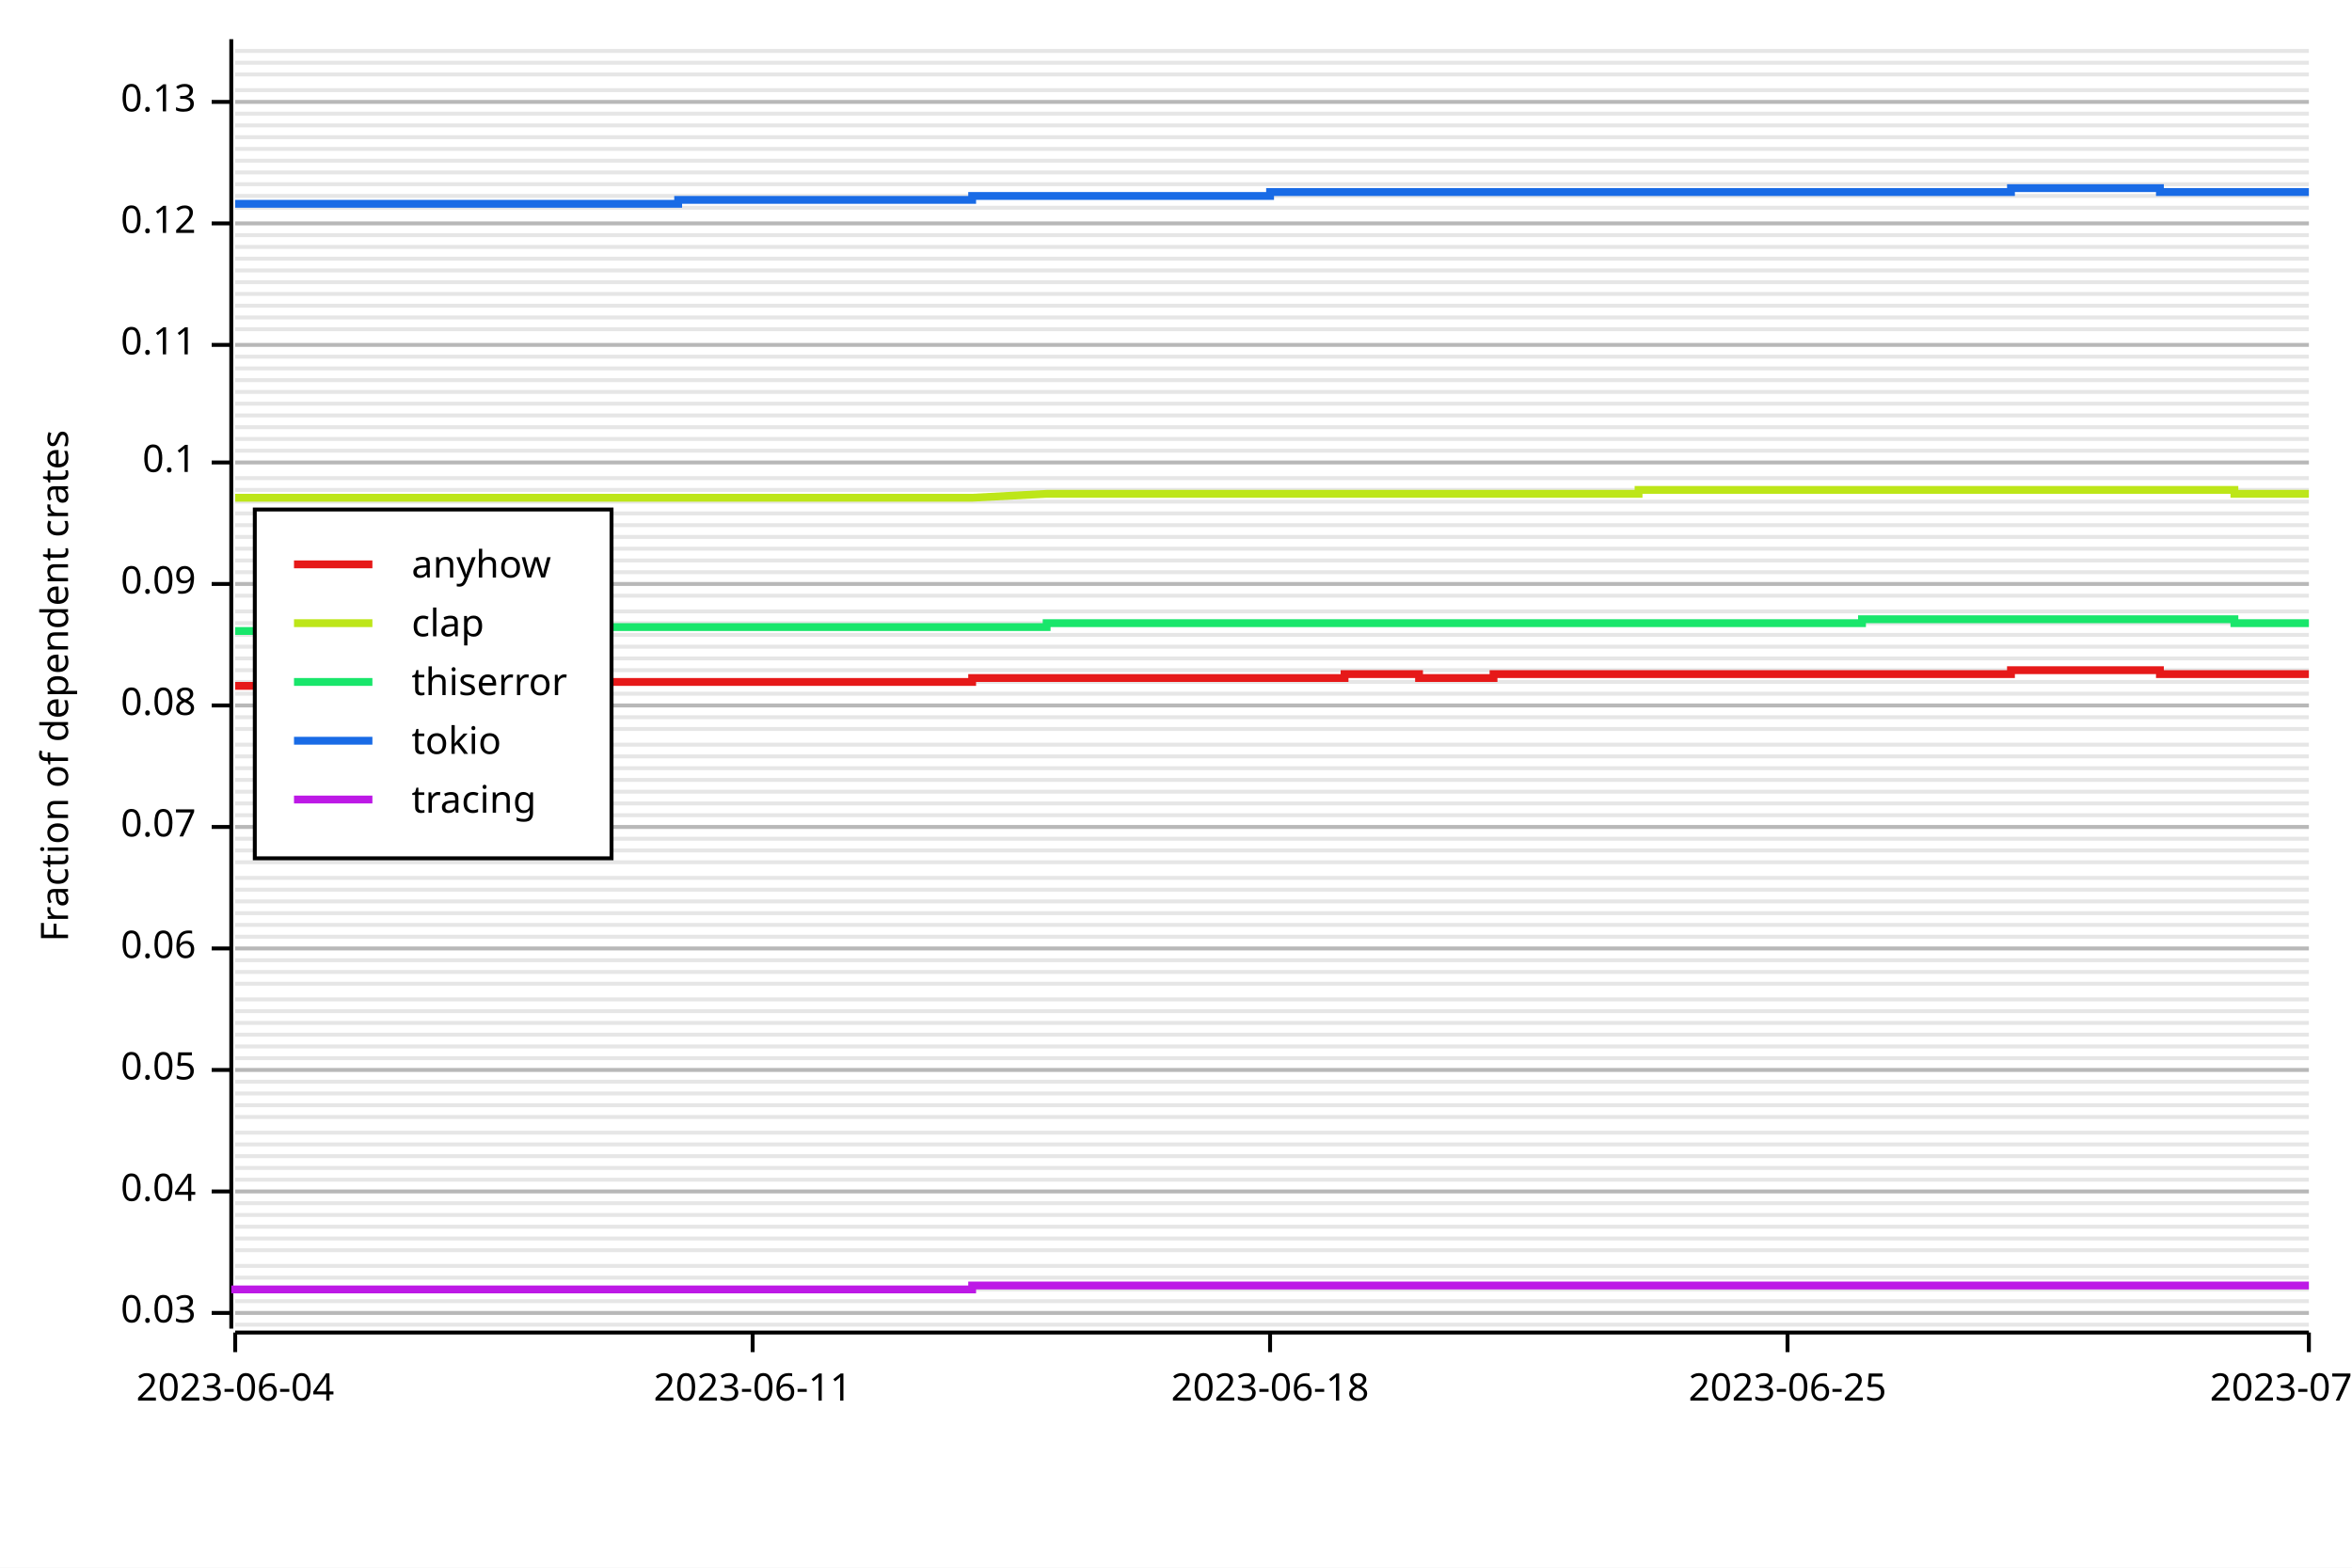
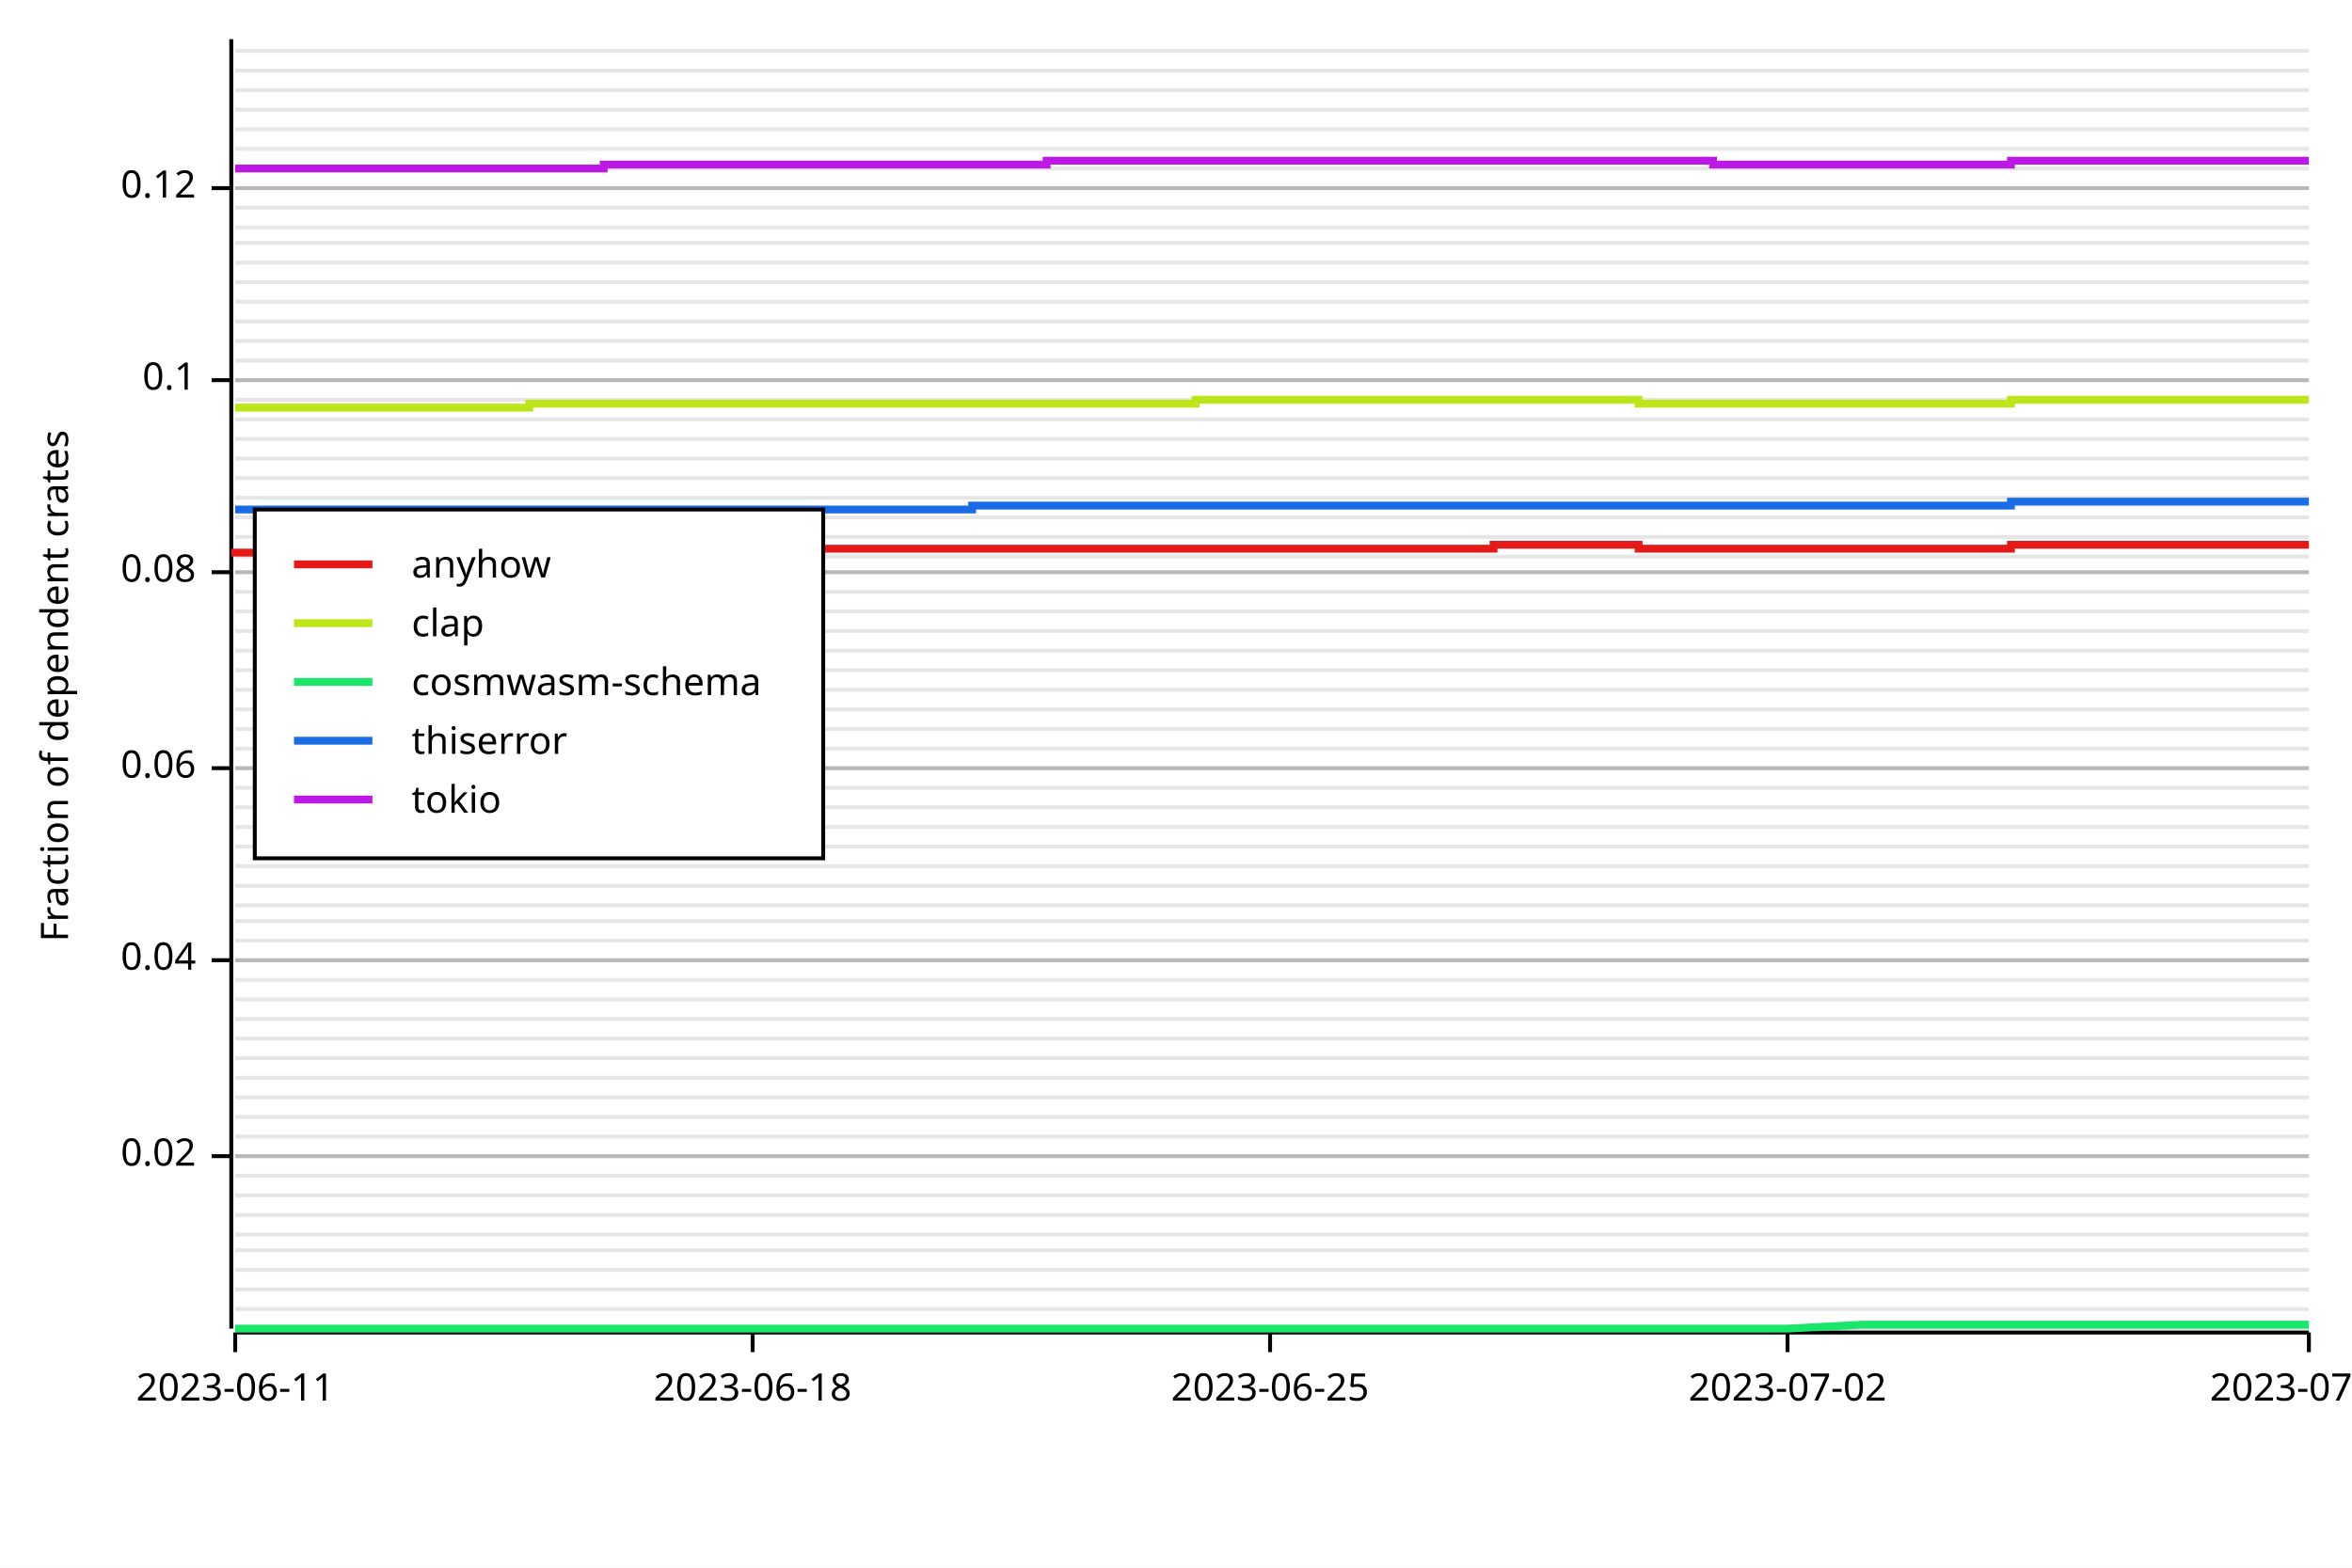
<svg xmlns="http://www.w3.org/2000/svg" width="600" height="400" viewBox="0 0 600 400">
  <rect x="0" y="0" width="600" height="400" opacity="1" fill="#FFFFFF" stroke="none" />
-   <line opacity="0.1" stroke="#000000" stroke-width="1" x1="60" y1="338" x2="589" y2="338" />
-   <line opacity="0.1" stroke="#000000" stroke-width="1" x1="60" y1="335" x2="589" y2="335" />
-   <line opacity="0.1" stroke="#000000" stroke-width="1" x1="60" y1="332" x2="589" y2="332" />
+   <line opacity="0.1" stroke="#000000" stroke-width="1" x1="60" y1="339" x2="589" y2="339" />
+   <line opacity="0.1" stroke="#000000" stroke-width="1" x1="60" y1="334" x2="589" y2="334" />
  <line opacity="0.1" stroke="#000000" stroke-width="1" x1="60" y1="329" x2="589" y2="329" />
-   <line opacity="0.1" stroke="#000000" stroke-width="1" x1="60" y1="326" x2="589" y2="326" />
-   <line opacity="0.1" stroke="#000000" stroke-width="1" x1="60" y1="323" x2="589" y2="323" />
+   <line opacity="0.1" stroke="#000000" stroke-width="1" x1="60" y1="324" x2="589" y2="324" />
  <line opacity="0.1" stroke="#000000" stroke-width="1" x1="60" y1="319" x2="589" y2="319" />
-   <line opacity="0.1" stroke="#000000" stroke-width="1" x1="60" y1="316" x2="589" y2="316" />
-   <line opacity="0.1" stroke="#000000" stroke-width="1" x1="60" y1="313" x2="589" y2="313" />
+   <line opacity="0.1" stroke="#000000" stroke-width="1" x1="60" y1="315" x2="589" y2="315" />
  <line opacity="0.1" stroke="#000000" stroke-width="1" x1="60" y1="310" x2="589" y2="310" />
-   <line opacity="0.1" stroke="#000000" stroke-width="1" x1="60" y1="307" x2="589" y2="307" />
-   <line opacity="0.1" stroke="#000000" stroke-width="1" x1="60" y1="304" x2="589" y2="304" />
-   <line opacity="0.1" stroke="#000000" stroke-width="1" x1="60" y1="301" x2="589" y2="301" />
-   <line opacity="0.1" stroke="#000000" stroke-width="1" x1="60" y1="298" x2="589" y2="298" />
+   <line opacity="0.1" stroke="#000000" stroke-width="1" x1="60" y1="305" x2="589" y2="305" />
+   <line opacity="0.1" stroke="#000000" stroke-width="1" x1="60" y1="300" x2="589" y2="300" />
  <line opacity="0.1" stroke="#000000" stroke-width="1" x1="60" y1="295" x2="589" y2="295" />
-   <line opacity="0.1" stroke="#000000" stroke-width="1" x1="60" y1="292" x2="589" y2="292" />
-   <line opacity="0.1" stroke="#000000" stroke-width="1" x1="60" y1="289" x2="589" y2="289" />
+   <line opacity="0.1" stroke="#000000" stroke-width="1" x1="60" y1="290" x2="589" y2="290" />
  <line opacity="0.1" stroke="#000000" stroke-width="1" x1="60" y1="285" x2="589" y2="285" />
-   <line opacity="0.1" stroke="#000000" stroke-width="1" x1="60" y1="282" x2="589" y2="282" />
-   <line opacity="0.1" stroke="#000000" stroke-width="1" x1="60" y1="279" x2="589" y2="279" />
-   <line opacity="0.1" stroke="#000000" stroke-width="1" x1="60" y1="276" x2="589" y2="276" />
-   <line opacity="0.1" stroke="#000000" stroke-width="1" x1="60" y1="273" x2="589" y2="273" />
+   <line opacity="0.1" stroke="#000000" stroke-width="1" x1="60" y1="280" x2="589" y2="280" />
+   <line opacity="0.1" stroke="#000000" stroke-width="1" x1="60" y1="275" x2="589" y2="275" />
  <line opacity="0.1" stroke="#000000" stroke-width="1" x1="60" y1="270" x2="589" y2="270" />
-   <line opacity="0.1" stroke="#000000" stroke-width="1" x1="60" y1="267" x2="589" y2="267" />
-   <line opacity="0.1" stroke="#000000" stroke-width="1" x1="60" y1="264" x2="589" y2="264" />
-   <line opacity="0.1" stroke="#000000" stroke-width="1" x1="60" y1="261" x2="589" y2="261" />
-   <line opacity="0.1" stroke="#000000" stroke-width="1" x1="60" y1="258" x2="589" y2="258" />
+   <line opacity="0.1" stroke="#000000" stroke-width="1" x1="60" y1="265" x2="589" y2="265" />
+   <line opacity="0.1" stroke="#000000" stroke-width="1" x1="60" y1="260" x2="589" y2="260" />
  <line opacity="0.1" stroke="#000000" stroke-width="1" x1="60" y1="255" x2="589" y2="255" />
-   <line opacity="0.1" stroke="#000000" stroke-width="1" x1="60" y1="251" x2="589" y2="251" />
-   <line opacity="0.1" stroke="#000000" stroke-width="1" x1="60" y1="248" x2="589" y2="248" />
+   <line opacity="0.1" stroke="#000000" stroke-width="1" x1="60" y1="250" x2="589" y2="250" />
  <line opacity="0.1" stroke="#000000" stroke-width="1" x1="60" y1="245" x2="589" y2="245" />
-   <line opacity="0.1" stroke="#000000" stroke-width="1" x1="60" y1="242" x2="589" y2="242" />
-   <line opacity="0.1" stroke="#000000" stroke-width="1" x1="60" y1="239" x2="589" y2="239" />
-   <line opacity="0.1" stroke="#000000" stroke-width="1" x1="60" y1="236" x2="589" y2="236" />
-   <line opacity="0.1" stroke="#000000" stroke-width="1" x1="60" y1="233" x2="589" y2="233" />
-   <line opacity="0.1" stroke="#000000" stroke-width="1" x1="60" y1="230" x2="589" y2="230" />
-   <line opacity="0.1" stroke="#000000" stroke-width="1" x1="60" y1="227" x2="589" y2="227" />
-   <line opacity="0.1" stroke="#000000" stroke-width="1" x1="60" y1="224" x2="589" y2="224" />
-   <line opacity="0.1" stroke="#000000" stroke-width="1" x1="60" y1="220" x2="589" y2="220" />
-   <line opacity="0.1" stroke="#000000" stroke-width="1" x1="60" y1="217" x2="589" y2="217" />
-   <line opacity="0.1" stroke="#000000" stroke-width="1" x1="60" y1="214" x2="589" y2="214" />
+   <line opacity="0.1" stroke="#000000" stroke-width="1" x1="60" y1="240" x2="589" y2="240" />
+   <line opacity="0.1" stroke="#000000" stroke-width="1" x1="60" y1="235" x2="589" y2="235" />
+   <line opacity="0.1" stroke="#000000" stroke-width="1" x1="60" y1="231" x2="589" y2="231" />
+   <line opacity="0.1" stroke="#000000" stroke-width="1" x1="60" y1="226" x2="589" y2="226" />
+   <line opacity="0.1" stroke="#000000" stroke-width="1" x1="60" y1="221" x2="589" y2="221" />
+   <line opacity="0.1" stroke="#000000" stroke-width="1" x1="60" y1="216" x2="589" y2="216" />
  <line opacity="0.1" stroke="#000000" stroke-width="1" x1="60" y1="211" x2="589" y2="211" />
-   <line opacity="0.1" stroke="#000000" stroke-width="1" x1="60" y1="208" x2="589" y2="208" />
-   <line opacity="0.1" stroke="#000000" stroke-width="1" x1="60" y1="205" x2="589" y2="205" />
-   <line opacity="0.1" stroke="#000000" stroke-width="1" x1="60" y1="202" x2="589" y2="202" />
-   <line opacity="0.1" stroke="#000000" stroke-width="1" x1="60" y1="199" x2="589" y2="199" />
+   <line opacity="0.1" stroke="#000000" stroke-width="1" x1="60" y1="206" x2="589" y2="206" />
+   <line opacity="0.1" stroke="#000000" stroke-width="1" x1="60" y1="201" x2="589" y2="201" />
  <line opacity="0.1" stroke="#000000" stroke-width="1" x1="60" y1="196" x2="589" y2="196" />
-   <line opacity="0.1" stroke="#000000" stroke-width="1" x1="60" y1="193" x2="589" y2="193" />
-   <line opacity="0.1" stroke="#000000" stroke-width="1" x1="60" y1="190" x2="589" y2="190" />
+   <line opacity="0.1" stroke="#000000" stroke-width="1" x1="60" y1="191" x2="589" y2="191" />
  <line opacity="0.1" stroke="#000000" stroke-width="1" x1="60" y1="186" x2="589" y2="186" />
-   <line opacity="0.1" stroke="#000000" stroke-width="1" x1="60" y1="183" x2="589" y2="183" />
-   <line opacity="0.1" stroke="#000000" stroke-width="1" x1="60" y1="180" x2="589" y2="180" />
-   <line opacity="0.1" stroke="#000000" stroke-width="1" x1="60" y1="177" x2="589" y2="177" />
-   <line opacity="0.1" stroke="#000000" stroke-width="1" x1="60" y1="174" x2="589" y2="174" />
+   <line opacity="0.1" stroke="#000000" stroke-width="1" x1="60" y1="181" x2="589" y2="181" />
+   <line opacity="0.1" stroke="#000000" stroke-width="1" x1="60" y1="176" x2="589" y2="176" />
  <line opacity="0.1" stroke="#000000" stroke-width="1" x1="60" y1="171" x2="589" y2="171" />
-   <line opacity="0.1" stroke="#000000" stroke-width="1" x1="60" y1="168" x2="589" y2="168" />
-   <line opacity="0.1" stroke="#000000" stroke-width="1" x1="60" y1="165" x2="589" y2="165" />
-   <line opacity="0.1" stroke="#000000" stroke-width="1" x1="60" y1="162" x2="589" y2="162" />
-   <line opacity="0.1" stroke="#000000" stroke-width="1" x1="60" y1="159" x2="589" y2="159" />
+   <line opacity="0.1" stroke="#000000" stroke-width="1" x1="60" y1="166" x2="589" y2="166" />
+   <line opacity="0.1" stroke="#000000" stroke-width="1" x1="60" y1="161" x2="589" y2="161" />
  <line opacity="0.1" stroke="#000000" stroke-width="1" x1="60" y1="156" x2="589" y2="156" />
-   <line opacity="0.1" stroke="#000000" stroke-width="1" x1="60" y1="152" x2="589" y2="152" />
-   <line opacity="0.1" stroke="#000000" stroke-width="1" x1="60" y1="149" x2="589" y2="149" />
+   <line opacity="0.1" stroke="#000000" stroke-width="1" x1="60" y1="151" x2="589" y2="151" />
  <line opacity="0.1" stroke="#000000" stroke-width="1" x1="60" y1="146" x2="589" y2="146" />
-   <line opacity="0.1" stroke="#000000" stroke-width="1" x1="60" y1="143" x2="589" y2="143" />
-   <line opacity="0.1" stroke="#000000" stroke-width="1" x1="60" y1="140" x2="589" y2="140" />
+   <line opacity="0.1" stroke="#000000" stroke-width="1" x1="60" y1="142" x2="589" y2="142" />
  <line opacity="0.1" stroke="#000000" stroke-width="1" x1="60" y1="137" x2="589" y2="137" />
-   <line opacity="0.1" stroke="#000000" stroke-width="1" x1="60" y1="134" x2="589" y2="134" />
-   <line opacity="0.1" stroke="#000000" stroke-width="1" x1="60" y1="131" x2="589" y2="131" />
-   <line opacity="0.1" stroke="#000000" stroke-width="1" x1="60" y1="128" x2="589" y2="128" />
-   <line opacity="0.1" stroke="#000000" stroke-width="1" x1="60" y1="125" x2="589" y2="125" />
+   <line opacity="0.1" stroke="#000000" stroke-width="1" x1="60" y1="132" x2="589" y2="132" />
+   <line opacity="0.1" stroke="#000000" stroke-width="1" x1="60" y1="127" x2="589" y2="127" />
  <line opacity="0.1" stroke="#000000" stroke-width="1" x1="60" y1="122" x2="589" y2="122" />
-   <line opacity="0.1" stroke="#000000" stroke-width="1" x1="60" y1="118" x2="589" y2="118" />
-   <line opacity="0.1" stroke="#000000" stroke-width="1" x1="60" y1="115" x2="589" y2="115" />
+   <line opacity="0.1" stroke="#000000" stroke-width="1" x1="60" y1="117" x2="589" y2="117" />
  <line opacity="0.1" stroke="#000000" stroke-width="1" x1="60" y1="112" x2="589" y2="112" />
-   <line opacity="0.1" stroke="#000000" stroke-width="1" x1="60" y1="109" x2="589" y2="109" />
-   <line opacity="0.1" stroke="#000000" stroke-width="1" x1="60" y1="106" x2="589" y2="106" />
-   <line opacity="0.1" stroke="#000000" stroke-width="1" x1="60" y1="103" x2="589" y2="103" />
-   <line opacity="0.1" stroke="#000000" stroke-width="1" x1="60" y1="100" x2="589" y2="100" />
+   <line opacity="0.1" stroke="#000000" stroke-width="1" x1="60" y1="107" x2="589" y2="107" />
+   <line opacity="0.1" stroke="#000000" stroke-width="1" x1="60" y1="102" x2="589" y2="102" />
  <line opacity="0.1" stroke="#000000" stroke-width="1" x1="60" y1="97" x2="589" y2="97" />
-   <line opacity="0.1" stroke="#000000" stroke-width="1" x1="60" y1="94" x2="589" y2="94" />
-   <line opacity="0.1" stroke="#000000" stroke-width="1" x1="60" y1="91" x2="589" y2="91" />
-   <line opacity="0.1" stroke="#000000" stroke-width="1" x1="60" y1="88" x2="589" y2="88" />
-   <line opacity="0.1" stroke="#000000" stroke-width="1" x1="60" y1="84" x2="589" y2="84" />
-   <line opacity="0.1" stroke="#000000" stroke-width="1" x1="60" y1="81" x2="589" y2="81" />
-   <line opacity="0.1" stroke="#000000" stroke-width="1" x1="60" y1="78" x2="589" y2="78" />
-   <line opacity="0.1" stroke="#000000" stroke-width="1" x1="60" y1="75" x2="589" y2="75" />
+   <line opacity="0.1" stroke="#000000" stroke-width="1" x1="60" y1="92" x2="589" y2="92" />
+   <line opacity="0.1" stroke="#000000" stroke-width="1" x1="60" y1="87" x2="589" y2="87" />
+   <line opacity="0.1" stroke="#000000" stroke-width="1" x1="60" y1="82" x2="589" y2="82" />
+   <line opacity="0.1" stroke="#000000" stroke-width="1" x1="60" y1="77" x2="589" y2="77" />
  <line opacity="0.1" stroke="#000000" stroke-width="1" x1="60" y1="72" x2="589" y2="72" />
-   <line opacity="0.1" stroke="#000000" stroke-width="1" x1="60" y1="69" x2="589" y2="69" />
-   <line opacity="0.1" stroke="#000000" stroke-width="1" x1="60" y1="66" x2="589" y2="66" />
-   <line opacity="0.1" stroke="#000000" stroke-width="1" x1="60" y1="63" x2="589" y2="63" />
-   <line opacity="0.1" stroke="#000000" stroke-width="1" x1="60" y1="60" x2="589" y2="60" />
-   <line opacity="0.1" stroke="#000000" stroke-width="1" x1="60" y1="57" x2="589" y2="57" />
+   <line opacity="0.1" stroke="#000000" stroke-width="1" x1="60" y1="67" x2="589" y2="67" />
+   <line opacity="0.1" stroke="#000000" stroke-width="1" x1="60" y1="62" x2="589" y2="62" />
+   <line opacity="0.1" stroke="#000000" stroke-width="1" x1="60" y1="58" x2="589" y2="58" />
  <line opacity="0.1" stroke="#000000" stroke-width="1" x1="60" y1="53" x2="589" y2="53" />
-   <line opacity="0.1" stroke="#000000" stroke-width="1" x1="60" y1="50" x2="589" y2="50" />
-   <line opacity="0.1" stroke="#000000" stroke-width="1" x1="60" y1="47" x2="589" y2="47" />
-   <line opacity="0.1" stroke="#000000" stroke-width="1" x1="60" y1="44" x2="589" y2="44" />
-   <line opacity="0.1" stroke="#000000" stroke-width="1" x1="60" y1="41" x2="589" y2="41" />
+   <line opacity="0.1" stroke="#000000" stroke-width="1" x1="60" y1="48" x2="589" y2="48" />
+   <line opacity="0.1" stroke="#000000" stroke-width="1" x1="60" y1="43" x2="589" y2="43" />
  <line opacity="0.1" stroke="#000000" stroke-width="1" x1="60" y1="38" x2="589" y2="38" />
-   <line opacity="0.1" stroke="#000000" stroke-width="1" x1="60" y1="35" x2="589" y2="35" />
-   <line opacity="0.1" stroke="#000000" stroke-width="1" x1="60" y1="32" x2="589" y2="32" />
-   <line opacity="0.1" stroke="#000000" stroke-width="1" x1="60" y1="29" x2="589" y2="29" />
-   <line opacity="0.1" stroke="#000000" stroke-width="1" x1="60" y1="26" x2="589" y2="26" />
+   <line opacity="0.1" stroke="#000000" stroke-width="1" x1="60" y1="33" x2="589" y2="33" />
+   <line opacity="0.1" stroke="#000000" stroke-width="1" x1="60" y1="28" x2="589" y2="28" />
  <line opacity="0.1" stroke="#000000" stroke-width="1" x1="60" y1="23" x2="589" y2="23" />
-   <line opacity="0.1" stroke="#000000" stroke-width="1" x1="60" y1="19" x2="589" y2="19" />
-   <line opacity="0.1" stroke="#000000" stroke-width="1" x1="60" y1="16" x2="589" y2="16" />
+   <line opacity="0.1" stroke="#000000" stroke-width="1" x1="60" y1="18" x2="589" y2="18" />
  <line opacity="0.1" stroke="#000000" stroke-width="1" x1="60" y1="13" x2="589" y2="13" />
  <text x="10" y="175" dy="0.76em" text-anchor="middle" font-family="sans-serif" font-size="9.677" opacity="1" fill="#000000" transform="rotate(270, 10, 175)">
Fraction of dependent crates
</text>
-   <line opacity="0.2" stroke="#000000" stroke-width="1" x1="60" y1="335" x2="589" y2="335" />
-   <line opacity="0.2" stroke="#000000" stroke-width="1" x1="60" y1="304" x2="589" y2="304" />
-   <line opacity="0.2" stroke="#000000" stroke-width="1" x1="60" y1="273" x2="589" y2="273" />
-   <line opacity="0.2" stroke="#000000" stroke-width="1" x1="60" y1="242" x2="589" y2="242" />
-   <line opacity="0.2" stroke="#000000" stroke-width="1" x1="60" y1="211" x2="589" y2="211" />
-   <line opacity="0.2" stroke="#000000" stroke-width="1" x1="60" y1="180" x2="589" y2="180" />
-   <line opacity="0.2" stroke="#000000" stroke-width="1" x1="60" y1="149" x2="589" y2="149" />
-   <line opacity="0.2" stroke="#000000" stroke-width="1" x1="60" y1="118" x2="589" y2="118" />
-   <line opacity="0.2" stroke="#000000" stroke-width="1" x1="60" y1="88" x2="589" y2="88" />
-   <line opacity="0.2" stroke="#000000" stroke-width="1" x1="60" y1="57" x2="589" y2="57" />
-   <line opacity="0.2" stroke="#000000" stroke-width="1" x1="60" y1="26" x2="589" y2="26" />
+   <line opacity="0.2" stroke="#000000" stroke-width="1" x1="60" y1="295" x2="589" y2="295" />
+   <line opacity="0.2" stroke="#000000" stroke-width="1" x1="60" y1="245" x2="589" y2="245" />
+   <line opacity="0.2" stroke="#000000" stroke-width="1" x1="60" y1="196" x2="589" y2="196" />
+   <line opacity="0.2" stroke="#000000" stroke-width="1" x1="60" y1="146" x2="589" y2="146" />
+   <line opacity="0.2" stroke="#000000" stroke-width="1" x1="60" y1="97" x2="589" y2="97" />
+   <line opacity="0.2" stroke="#000000" stroke-width="1" x1="60" y1="48" x2="589" y2="48" />
  <polyline fill="none" opacity="1" stroke="#000000" stroke-width="1" points="59,10 59,339 " />
-   <text x="50" y="335" dy="0.5ex" text-anchor="end" font-family="sans-serif" font-size="9.677" opacity="1" fill="#000000">
- 0.03
+   <text x="50" y="295" dy="0.5ex" text-anchor="end" font-family="sans-serif" font-size="9.677" opacity="1" fill="#000000">
+ 0.02
</text>
-   <polyline fill="none" opacity="1" stroke="#000000" stroke-width="1" points="54,335 59,335 " />
-   <text x="50" y="304" dy="0.5ex" text-anchor="end" font-family="sans-serif" font-size="9.677" opacity="1" fill="#000000">
+   <polyline fill="none" opacity="1" stroke="#000000" stroke-width="1" points="54,295 59,295 " />
+   <text x="50" y="245" dy="0.5ex" text-anchor="end" font-family="sans-serif" font-size="9.677" opacity="1" fill="#000000">
0.04
</text>
-   <polyline fill="none" opacity="1" stroke="#000000" stroke-width="1" points="54,304 59,304 " />
-   <text x="50" y="273" dy="0.5ex" text-anchor="end" font-family="sans-serif" font-size="9.677" opacity="1" fill="#000000">
- 0.05
- </text>
-   <polyline fill="none" opacity="1" stroke="#000000" stroke-width="1" points="54,273 59,273 " />
-   <text x="50" y="242" dy="0.5ex" text-anchor="end" font-family="sans-serif" font-size="9.677" opacity="1" fill="#000000">
+   <polyline fill="none" opacity="1" stroke="#000000" stroke-width="1" points="54,245 59,245 " />
+   <text x="50" y="196" dy="0.5ex" text-anchor="end" font-family="sans-serif" font-size="9.677" opacity="1" fill="#000000">
0.06
</text>
-   <polyline fill="none" opacity="1" stroke="#000000" stroke-width="1" points="54,242 59,242 " />
-   <text x="50" y="211" dy="0.5ex" text-anchor="end" font-family="sans-serif" font-size="9.677" opacity="1" fill="#000000">
- 0.07
- </text>
-   <polyline fill="none" opacity="1" stroke="#000000" stroke-width="1" points="54,211 59,211 " />
-   <text x="50" y="180" dy="0.5ex" text-anchor="end" font-family="sans-serif" font-size="9.677" opacity="1" fill="#000000">
+   <polyline fill="none" opacity="1" stroke="#000000" stroke-width="1" points="54,196 59,196 " />
+   <text x="50" y="146" dy="0.5ex" text-anchor="end" font-family="sans-serif" font-size="9.677" opacity="1" fill="#000000">
0.08
</text>
-   <polyline fill="none" opacity="1" stroke="#000000" stroke-width="1" points="54,180 59,180 " />
-   <text x="50" y="149" dy="0.5ex" text-anchor="end" font-family="sans-serif" font-size="9.677" opacity="1" fill="#000000">
- 0.09
- </text>
-   <polyline fill="none" opacity="1" stroke="#000000" stroke-width="1" points="54,149 59,149 " />
-   <text x="50" y="118" dy="0.5ex" text-anchor="end" font-family="sans-serif" font-size="9.677" opacity="1" fill="#000000">
+   <polyline fill="none" opacity="1" stroke="#000000" stroke-width="1" points="54,146 59,146 " />
+   <text x="50" y="97" dy="0.5ex" text-anchor="end" font-family="sans-serif" font-size="9.677" opacity="1" fill="#000000">
0.1
</text>
-   <polyline fill="none" opacity="1" stroke="#000000" stroke-width="1" points="54,118 59,118 " />
-   <text x="50" y="88" dy="0.5ex" text-anchor="end" font-family="sans-serif" font-size="9.677" opacity="1" fill="#000000">
- 0.11
- </text>
-   <polyline fill="none" opacity="1" stroke="#000000" stroke-width="1" points="54,88 59,88 " />
-   <text x="50" y="57" dy="0.5ex" text-anchor="end" font-family="sans-serif" font-size="9.677" opacity="1" fill="#000000">
+   <polyline fill="none" opacity="1" stroke="#000000" stroke-width="1" points="54,97 59,97 " />
+   <text x="50" y="48" dy="0.5ex" text-anchor="end" font-family="sans-serif" font-size="9.677" opacity="1" fill="#000000">
0.12
</text>
-   <polyline fill="none" opacity="1" stroke="#000000" stroke-width="1" points="54,57 59,57 " />
-   <text x="50" y="26" dy="0.5ex" text-anchor="end" font-family="sans-serif" font-size="9.677" opacity="1" fill="#000000">
- 0.13
- </text>
-   <polyline fill="none" opacity="1" stroke="#000000" stroke-width="1" points="54,26 59,26 " />
+   <polyline fill="none" opacity="1" stroke="#000000" stroke-width="1" points="54,48 59,48 " />
  <polyline fill="none" opacity="1" stroke="#000000" stroke-width="1" points="60,340 589,340 " />
  <text x="60" y="350" dy="0.76em" text-anchor="middle" font-family="sans-serif" font-size="9.677" opacity="1" fill="#000000">
- 2023-06-04
+ 2023-06-11
</text>
  <polyline fill="none" opacity="1" stroke="#000000" stroke-width="1" points="60,340 60,345 " />
  <text x="192" y="350" dy="0.76em" text-anchor="middle" font-family="sans-serif" font-size="9.677" opacity="1" fill="#000000">
- 2023-06-11
+ 2023-06-18
</text>
  <polyline fill="none" opacity="1" stroke="#000000" stroke-width="1" points="192,340 192,345 " />
  <text x="324" y="350" dy="0.76em" text-anchor="middle" font-family="sans-serif" font-size="9.677" opacity="1" fill="#000000">
- 2023-06-18
+ 2023-06-25
</text>
  <polyline fill="none" opacity="1" stroke="#000000" stroke-width="1" points="324,340 324,345 " />
  <text x="456" y="350" dy="0.76em" text-anchor="middle" font-family="sans-serif" font-size="9.677" opacity="1" fill="#000000">
- 2023-06-25
+ 2023-07-02
</text>
  <polyline fill="none" opacity="1" stroke="#000000" stroke-width="1" points="456,340 456,345 " />
  <text x="589" y="350" dy="0.76em" text-anchor="middle" font-family="sans-serif" font-size="9.677" opacity="1" fill="#000000">
- 2023-07-02
+ 2023-07-09
</text>
  <polyline fill="none" opacity="1" stroke="#000000" stroke-width="1" points="589,340 589,345 " />
-   <polyline fill="none" opacity="1" stroke="#E61919" stroke-width="2" points="60,175 60,175 78,175 78,175 97,175 97,175 116,175 116,174 135,174 135,174 154,174 154,174 173,174 173,174 192,174 192,174 211,174 211,174 230,174 230,174 248,174 248,173 267,173 267,173 286,173 286,173 305,173 305,173 324,173 324,173 343,173 343,172 362,172 362,173 381,173 381,172 400,172 400,172 418,172 418,172 437,172 437,172 456,172 456,172 475,172 475,172 494,172 494,172 513,172 513,171 532,171 532,171 551,171 551,172 570,172 570,172 589,172 " />
-   <polyline fill="none" opacity="1" stroke="#BDE619" stroke-width="2" points="60,127 60,127 78,127 78,127 97,127 97,127 116,127 116,127 135,127 135,127 154,127 154,127 173,127 173,127 192,127 192,127 211,127 211,127 230,127 230,127 248,127 248,127 267,126 267,126 286,126 286,126 305,126 305,126 324,126 324,126 343,126 343,126 362,126 362,126 381,126 381,126 400,126 400,126 418,126 418,125 437,125 437,125 456,125 456,125 475,125 475,125 494,125 494,125 513,125 513,125 532,125 532,125 551,125 551,125 570,125 570,126 589,126 " />
-   <polyline fill="none" opacity="1" stroke="#19E66B" stroke-width="2" points="60,161 60,161 78,161 78,161 97,161 97,161 116,161 116,161 135,161 135,161 154,161 154,160 173,160 173,160 192,160 192,160 211,160 211,160 230,160 230,160 248,160 248,160 267,160 267,159 286,159 286,159 305,159 305,159 324,159 324,159 343,159 343,159 362,159 362,159 381,159 381,159 400,159 400,159 418,159 418,159 437,159 437,159 456,159 456,159 475,159 475,158 494,158 494,158 513,158 513,158 532,158 532,158 551,158 551,158 570,158 570,159 589,159 " />
-   <polyline fill="none" opacity="1" stroke="#196BE6" stroke-width="2" points="60,52 60,52 78,52 78,52 97,52 97,52 116,52 116,52 135,52 135,52 154,52 154,52 173,52 173,51 192,51 192,51 211,51 211,51 230,51 230,51 248,51 248,50 267,50 267,50 286,50 286,50 305,50 305,50 324,50 324,49 343,49 343,49 362,49 362,49 381,49 381,49 400,49 400,49 418,49 418,49 437,49 437,49 456,49 456,49 475,49 475,49 494,49 494,49 513,49 513,48 532,48 532,48 551,48 551,49 570,49 570,49 589,49 " />
-   <polyline fill="none" opacity="1" stroke="#BD19E6" stroke-width="2" points="60,330 60,329 78,329 78,329 97,329 97,329 116,329 116,329 135,329 135,329 154,329 154,329 173,329 173,329 192,329 192,329 211,329 211,329 230,329 230,329 248,329 248,328 267,328 267,328 286,328 286,328 305,328 305,328 324,328 324,328 343,328 343,328 362,328 362,328 381,328 381,328 400,328 400,328 418,328 418,328 437,328 437,328 456,328 456,328 475,328 475,328 494,328 494,328 513,328 513,328 532,328 532,328 551,328 551,328 570,328 570,328 589,328 " />
-   <rect x="65" y="130" width="91" height="89" opacity="1" fill="#FFFFFF" stroke="none" />
-   <rect x="65" y="130" width="91" height="89" opacity="1" fill="none" stroke="#000000" />
+   <polyline fill="none" opacity="1" stroke="#E61919" stroke-width="2" points="60,142 60,141 78,141 78,141 97,141 97,141 116,141 116,141 135,141 135,141 154,141 154,140 173,140 173,140 192,140 192,140 211,140 211,140 230,140 230,140 248,140 248,140 267,140 267,140 286,140 286,140 305,140 305,140 324,140 324,140 343,140 343,140 362,140 362,140 381,140 381,139 400,139 400,139 418,139 418,140 437,140 437,140 456,140 456,140 475,140 475,140 494,140 494,140 513,140 513,139 532,139 532,139 551,139 551,139 570,139 570,139 589,139 " />
+   <polyline fill="none" opacity="1" stroke="#BDE619" stroke-width="2" points="60,104 60,104 78,104 78,104 97,104 97,104 116,104 116,104 135,104 135,103 154,103 154,103 173,103 173,103 192,103 192,103 211,103 211,103 230,103 230,103 248,103 248,103 267,103 267,103 286,103 286,103 305,103 305,102 324,102 324,102 343,102 343,102 362,102 362,102 381,102 381,102 400,102 400,102 418,102 418,103 437,103 437,103 456,103 456,103 475,103 475,103 494,103 494,103 513,103 513,102 532,102 532,102 551,102 551,102 570,102 570,102 589,102 " />
+   <polyline fill="none" opacity="1" stroke="#19E66B" stroke-width="2" points="60,339 60,339 78,339 97,339 97,339 116,339 116,339 135,339 135,339 154,339 173,339 173,339 192,339 192,339 211,339 211,339 230,339 230,339 248,339 248,339 267,339 267,339 286,339 286,339 305,339 305,339 324,339 324,339 343,339 343,339 362,339 362,339 381,339 400,339 400,339 418,339 418,339 437,339 437,339 456,339 475,338 494,338 494,338 513,338 532,338 532,338 551,338 551,338 570,338 570,338 589,338 " />
+   <polyline fill="none" opacity="1" stroke="#196BE6" stroke-width="2" points="60,130 60,130 78,130 78,130 97,130 97,130 116,130 116,130 135,130 135,130 154,130 154,130 173,130 173,130 192,130 192,130 211,130 211,130 230,130 230,130 248,130 248,129 267,129 267,129 286,129 286,129 305,129 305,129 324,129 324,129 343,129 343,129 362,129 362,129 381,129 381,129 400,129 400,129 418,129 418,129 437,129 437,129 456,129 456,129 475,129 475,129 494,129 494,129 513,129 513,128 532,128 532,128 551,128 551,128 570,128 570,128 589,128 " />
+   <polyline fill="none" opacity="1" stroke="#BD19E6" stroke-width="2" points="60,43 60,43 78,43 78,43 97,43 97,43 116,43 116,43 135,43 135,43 154,43 154,42 173,42 173,42 192,42 192,42 211,42 211,42 230,42 230,42 248,42 248,42 267,42 267,41 286,41 286,41 305,41 305,41 324,41 324,41 343,41 343,41 362,41 362,41 381,41 381,41 400,41 400,41 418,41 418,41 437,41 437,42 456,42 456,42 475,42 475,42 494,42 494,42 513,42 513,41 532,41 532,41 551,41 551,41 570,41 570,41 589,41 " />
+   <rect x="65" y="130" width="145" height="89" opacity="1" fill="#FFFFFF" stroke="none" />
+   <rect x="65" y="130" width="145" height="89" opacity="1" fill="none" stroke="#000000" />
  <text x="105" y="140" dy="0.76em" text-anchor="start" font-family="sans-serif" font-size="9.677" opacity="1" fill="#000000">
anyhow
</text>
  <text x="105" y="155" dy="0.76em" text-anchor="start" font-family="sans-serif" font-size="9.677" opacity="1" fill="#000000">
clap
</text>
  <text x="105" y="170" dy="0.76em" text-anchor="start" font-family="sans-serif" font-size="9.677" opacity="1" fill="#000000">
+ cosmwasm-schema
+ </text>
+   <text x="105" y="185" dy="0.76em" text-anchor="start" font-family="sans-serif" font-size="9.677" opacity="1" fill="#000000">
thiserror
</text>
-   <text x="105" y="185" dy="0.76em" text-anchor="start" font-family="sans-serif" font-size="9.677" opacity="1" fill="#000000">
+   <text x="105" y="200" dy="0.76em" text-anchor="start" font-family="sans-serif" font-size="9.677" opacity="1" fill="#000000">
tokio
- </text>
-   <text x="105" y="200" dy="0.76em" text-anchor="start" font-family="sans-serif" font-size="9.677" opacity="1" fill="#000000">
- tracing
</text>
  <polyline fill="none" opacity="1" stroke="#E61919" stroke-width="2" points="75,144 95,144 " />
  <polyline fill="none" opacity="1" stroke="#BDE619" stroke-width="2" points="75,159 95,159 " />
  <polyline fill="none" opacity="1" stroke="#19E66B" stroke-width="2" points="75,174 95,174 " />
  <polyline fill="none" opacity="1" stroke="#196BE6" stroke-width="2" points="75,189 95,189 " />
  <polyline fill="none" opacity="1" stroke="#BD19E6" stroke-width="2" points="75,204 95,204 " />
</svg>
